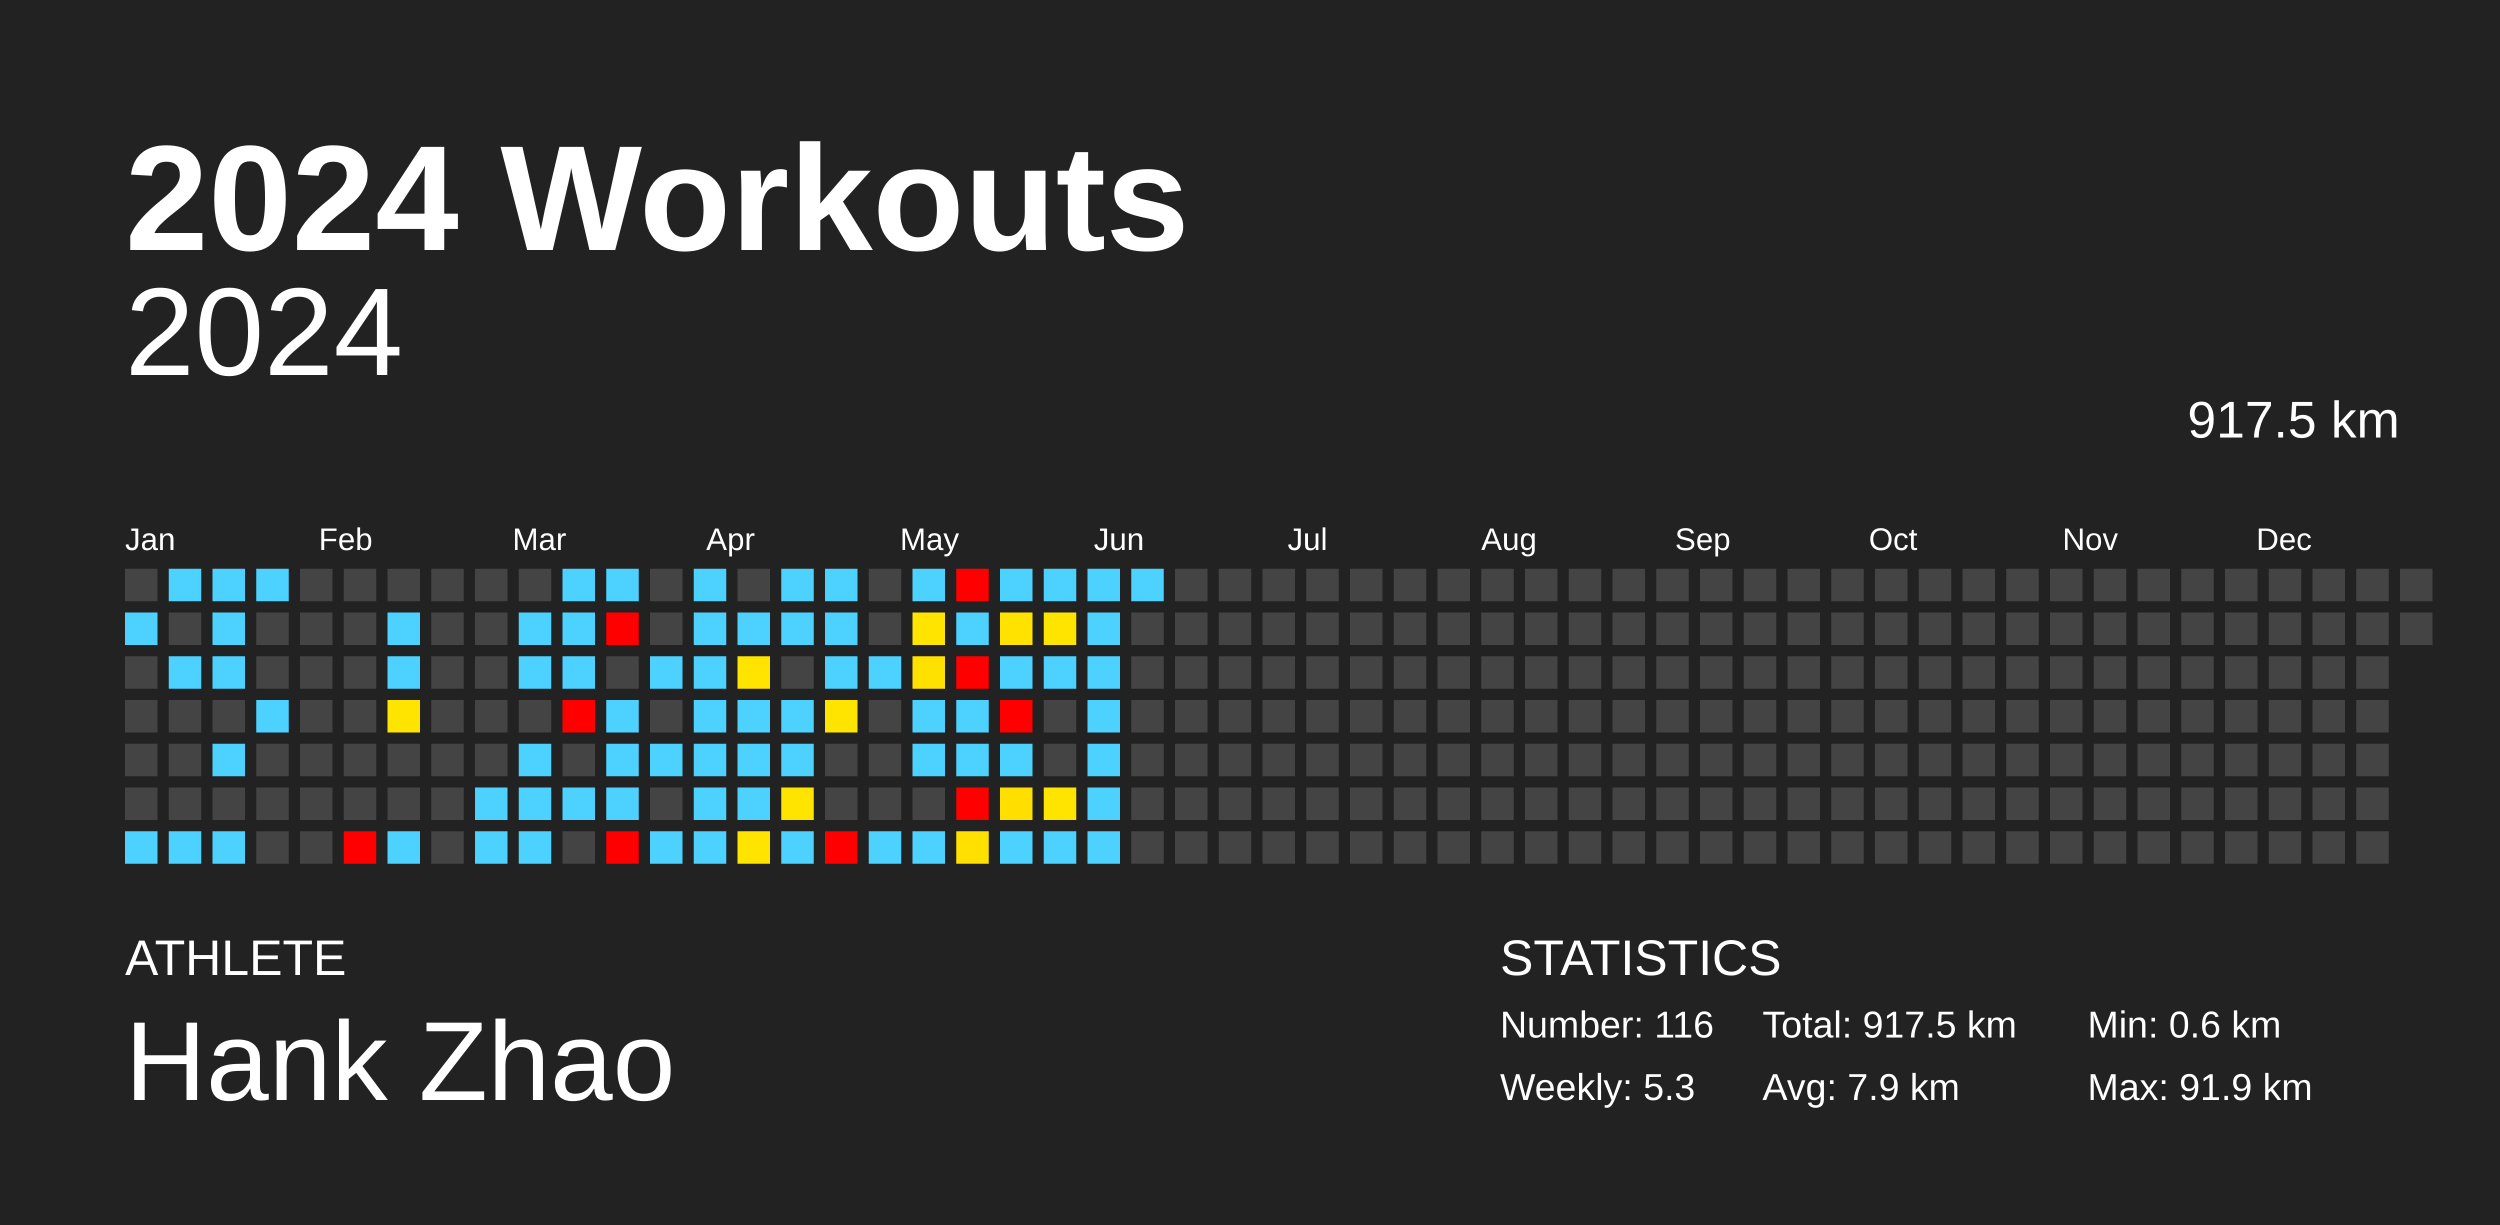
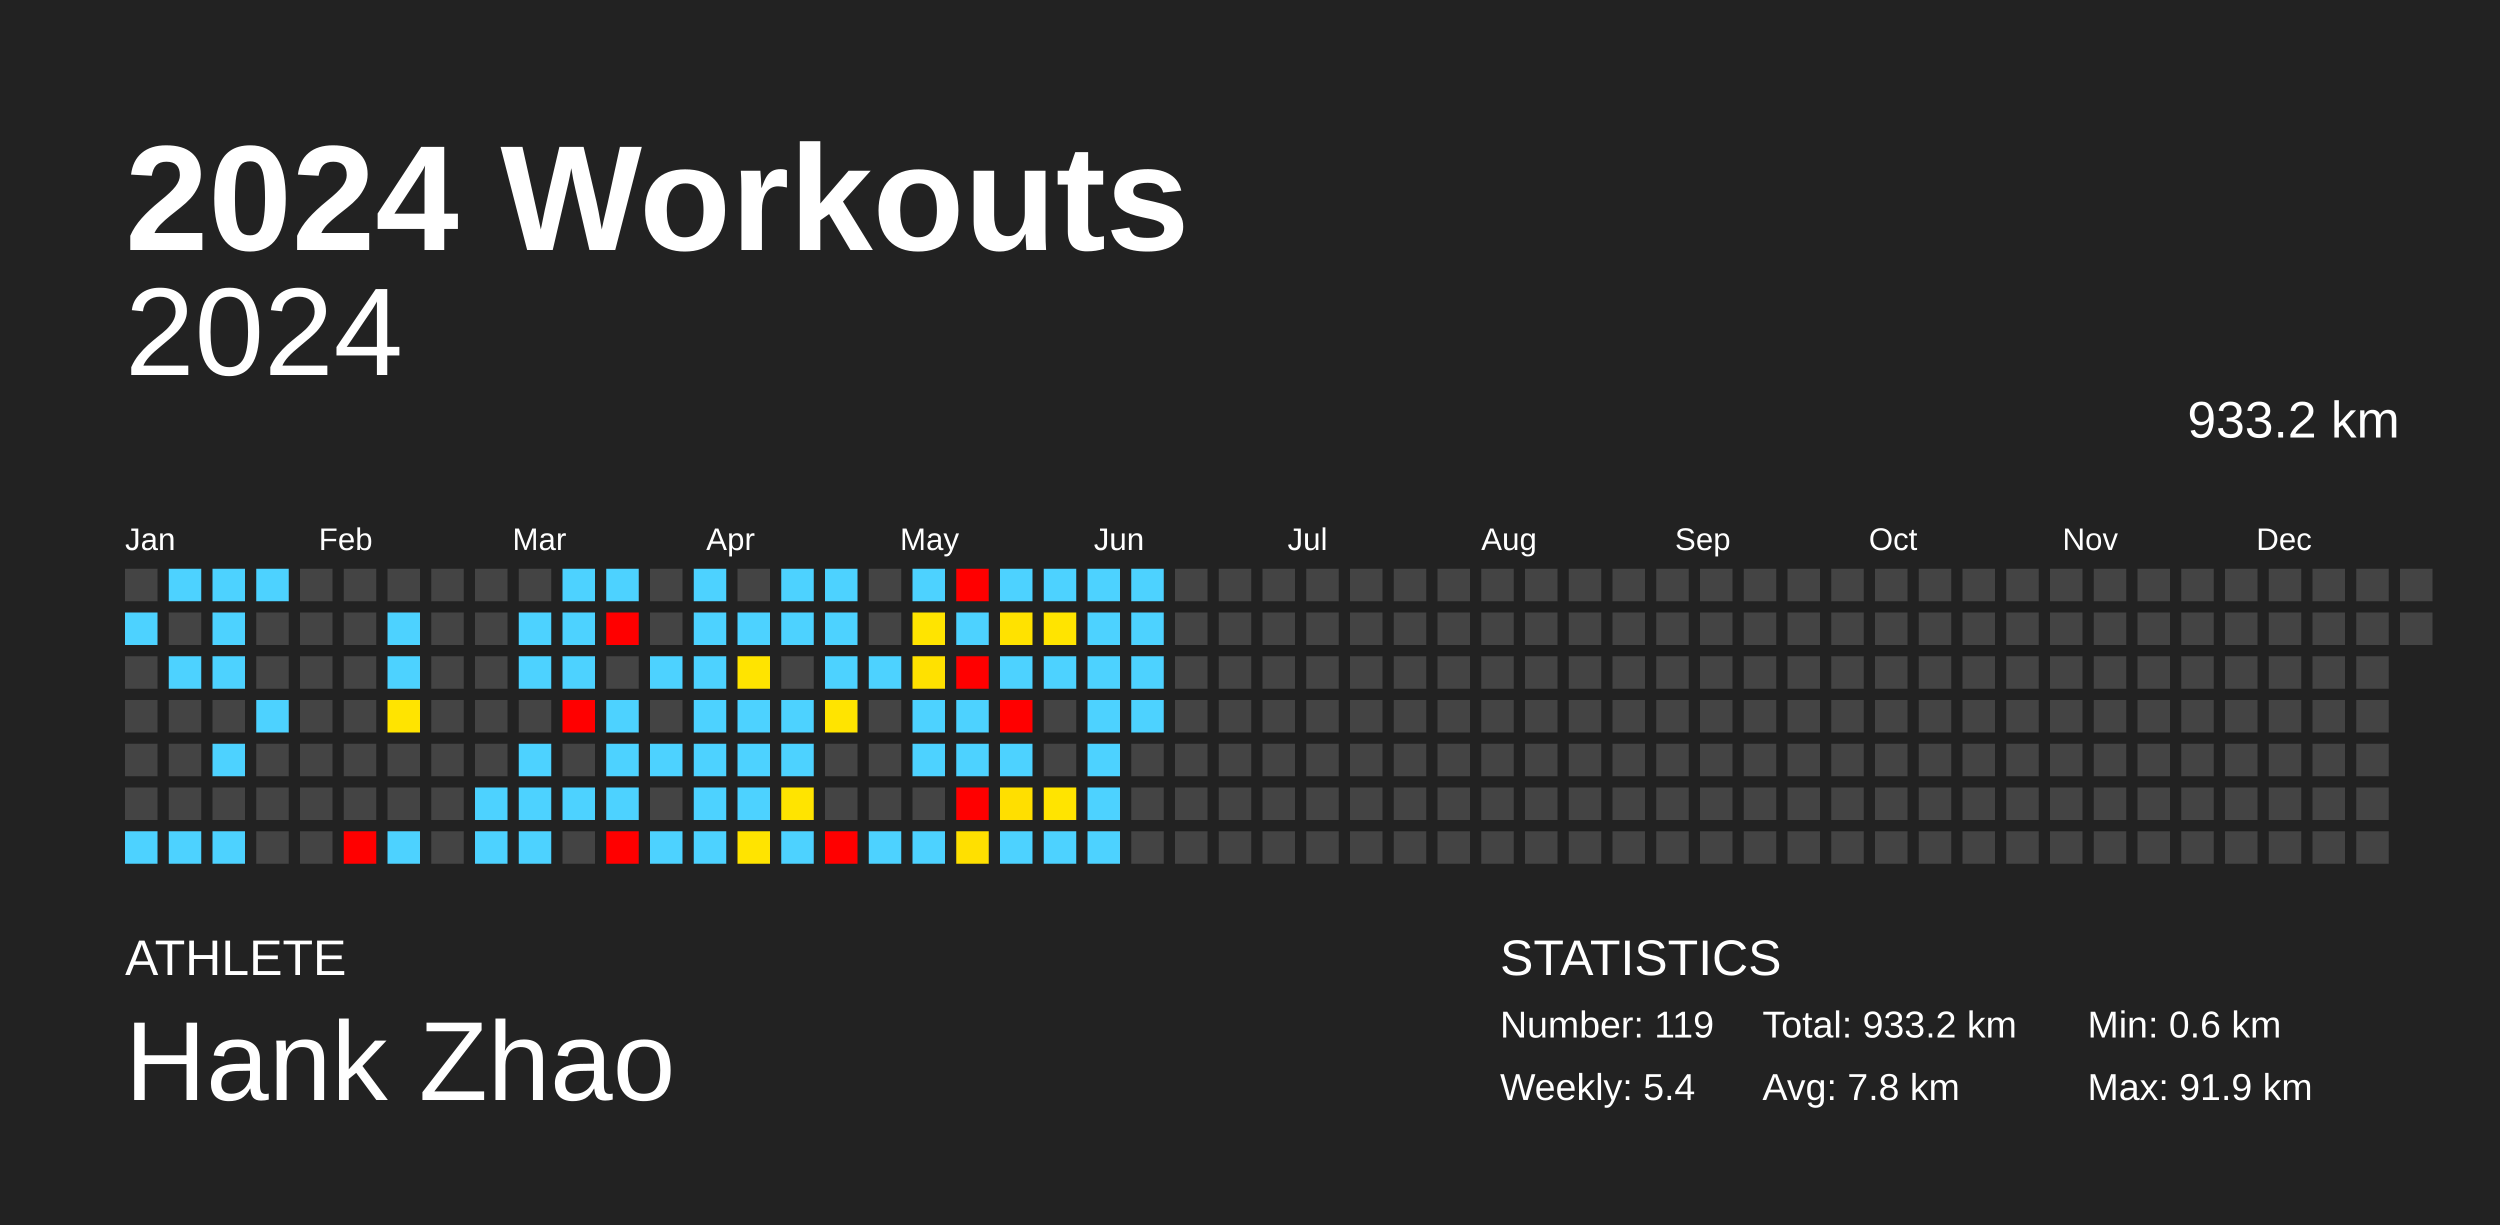
<svg xmlns="http://www.w3.org/2000/svg" baseProfile="full" height="98mm" version="1.1" viewBox="0,0,200,98" width="200mm">
  <defs />
  <rect fill="#222222" height="98" width="200" x="0" y="0" />
  <text fill="#FFFFFF" style="font-size:12px; font-family:Arial; font-weight:bold;" x="10" y="20">2024 Workouts</text>
  <text fill="#FFFFFF" style="font-size:4px; font-family:Arial" x="10" y="78">ATHLETE</text>
  <text fill="#FFFFFF" style="font-size:9px; font-family:Arial" x="10" y="88">Hank Zhao</text>
  <text fill="#FFFFFF" style="font-size:4px; font-family:Arial" x="120" y="78">STATISTICS</text>
-   <text fill="#FFFFFF" style="font-size:3px; font-family:Arial" x="120" y="83">Number: 116</text>
-   <text fill="#FFFFFF" style="font-size:3px; font-family:Arial" x="120" y="88">Weekly: 5.3</text>
-   <text fill="#FFFFFF" style="font-size:3px; font-family:Arial" x="141" y="83">Total: 917.5 km</text>
-   <text fill="#FFFFFF" style="font-size:3px; font-family:Arial" x="141" y="88">Avg: 7.9 km</text>
+   <text fill="#FFFFFF" style="font-size:3px; font-family:Arial" x="120" y="83">Number: 119</text>
+   <text fill="#FFFFFF" style="font-size:3px; font-family:Arial" x="120" y="88">Weekly: 5.4</text>
+   <text fill="#FFFFFF" style="font-size:3px; font-family:Arial" x="141" y="83">Total: 933.2 km</text>
+   <text fill="#FFFFFF" style="font-size:3px; font-family:Arial" x="141" y="88">Avg: 7.8 km</text>
  <text fill="#FFFFFF" style="font-size:3px; font-family:Arial" x="167" y="83">Min: 0.6 km</text>
  <text fill="#FFFFFF" style="font-size:3px; font-family:Arial" x="167" y="88">Max: 91.9 km</text>
  <text alignment-baseline="hanging" fill="#FFFFFF" style="font-size:10.0px; font-family:Arial;" x="10" y="30">2024</text>
-   <text alignment-baseline="hanging" fill="#FFFFFF" style="font-size:4.125px; font-family:Arial;" x="175" y="35">917.5 km</text>
+   <text alignment-baseline="hanging" fill="#FFFFFF" style="font-size:4.125px; font-family:Arial;" x="175" y="35">933.2 km</text>
  <text fill="#FFFFFF" style="font-size:2.5px; font-family:Arial" x="10.0" y="44">Jan</text>
  <text fill="#FFFFFF" style="font-size:2.5px; font-family:Arial" x="25.5" y="44">Feb</text>
  <text fill="#FFFFFF" style="font-size:2.5px; font-family:Arial" x="41.0" y="44">Mar</text>
  <text fill="#FFFFFF" style="font-size:2.5px; font-family:Arial" x="56.5" y="44">Apr</text>
  <text fill="#FFFFFF" style="font-size:2.5px; font-family:Arial" x="72.0" y="44">May</text>
  <text fill="#FFFFFF" style="font-size:2.5px; font-family:Arial" x="87.5" y="44">Jun</text>
  <text fill="#FFFFFF" style="font-size:2.5px; font-family:Arial" x="103.0" y="44">Jul</text>
  <text fill="#FFFFFF" style="font-size:2.5px; font-family:Arial" x="118.5" y="44">Aug</text>
  <text fill="#FFFFFF" style="font-size:2.5px; font-family:Arial" x="134.0" y="44">Sep</text>
  <text fill="#FFFFFF" style="font-size:2.5px; font-family:Arial" x="149.5" y="44">Oct</text>
  <text fill="#FFFFFF" style="font-size:2.5px; font-family:Arial" x="165.0" y="44">Nov</text>
  <text fill="#FFFFFF" style="font-size:2.5px; font-family:Arial" x="180.5" y="44">Dec</text>
  <rect fill="#444444" height="2.6" width="2.6" x="10.0" y="45.5" />
  <rect fill="#4dd2ff" height="2.6" width="2.6" x="10.0" y="49.0" />
  <rect fill="#444444" height="2.6" width="2.6" x="10.0" y="52.5" />
  <rect fill="#444444" height="2.6" width="2.6" x="10.0" y="56.0" />
  <rect fill="#444444" height="2.6" width="2.6" x="10.0" y="59.5" />
  <rect fill="#444444" height="2.6" width="2.6" x="10.0" y="63.0" />
  <rect fill="#4dd2ff" height="2.6" width="2.6" x="10.0" y="66.5" />
  <rect fill="#4dd2ff" height="2.6" width="2.6" x="13.5" y="45.5" />
  <rect fill="#444444" height="2.6" width="2.6" x="13.5" y="49.0" />
  <rect fill="#4dd2ff" height="2.6" width="2.6" x="13.5" y="52.5" />
  <rect fill="#444444" height="2.6" width="2.6" x="13.5" y="56.0" />
  <rect fill="#444444" height="2.6" width="2.6" x="13.5" y="59.5" />
  <rect fill="#444444" height="2.6" width="2.6" x="13.5" y="63.0" />
  <rect fill="#4dd2ff" height="2.6" width="2.6" x="13.5" y="66.5" />
  <rect fill="#4dd2ff" height="2.6" width="2.6" x="17.0" y="45.5" />
  <rect fill="#4dd2ff" height="2.6" width="2.6" x="17.0" y="49.0" />
  <rect fill="#4dd2ff" height="2.6" width="2.6" x="17.0" y="52.5" />
  <rect fill="#444444" height="2.6" width="2.6" x="17.0" y="56.0" />
  <rect fill="#4dd2ff" height="2.6" width="2.6" x="17.0" y="59.5" />
  <rect fill="#444444" height="2.6" width="2.6" x="17.0" y="63.0" />
  <rect fill="#4dd2ff" height="2.6" width="2.6" x="17.0" y="66.5" />
  <rect fill="#4dd2ff" height="2.6" width="2.6" x="20.5" y="45.5" />
  <rect fill="#444444" height="2.6" width="2.6" x="20.5" y="49.0" />
  <rect fill="#444444" height="2.6" width="2.6" x="20.5" y="52.5" />
  <rect fill="#4dd2ff" height="2.6" width="2.6" x="20.5" y="56.0" />
  <rect fill="#444444" height="2.6" width="2.6" x="20.5" y="59.5" />
  <rect fill="#444444" height="2.6" width="2.6" x="20.5" y="63.0" />
  <rect fill="#444444" height="2.6" width="2.6" x="20.5" y="66.5" />
  <rect fill="#444444" height="2.6" width="2.6" x="24.0" y="45.5" />
  <rect fill="#444444" height="2.6" width="2.6" x="24.0" y="49.0" />
  <rect fill="#444444" height="2.6" width="2.6" x="24.0" y="52.5" />
  <rect fill="#444444" height="2.6" width="2.6" x="24.0" y="56.0" />
  <rect fill="#444444" height="2.6" width="2.6" x="24.0" y="59.5" />
  <rect fill="#444444" height="2.6" width="2.6" x="24.0" y="63.0" />
  <rect fill="#444444" height="2.6" width="2.6" x="24.0" y="66.5" />
  <rect fill="#444444" height="2.6" width="2.6" x="27.5" y="45.5" />
  <rect fill="#444444" height="2.6" width="2.6" x="27.5" y="49.0" />
  <rect fill="#444444" height="2.6" width="2.6" x="27.5" y="52.5" />
  <rect fill="#444444" height="2.6" width="2.6" x="27.5" y="56.0" />
  <rect fill="#444444" height="2.6" width="2.6" x="27.5" y="59.5" />
  <rect fill="#444444" height="2.6" width="2.6" x="27.5" y="63.0" />
  <rect fill="red" height="2.6" width="2.6" x="27.5" y="66.5" />
  <rect fill="#444444" height="2.6" width="2.6" x="31.0" y="45.5" />
  <rect fill="#4dd2ff" height="2.6" width="2.6" x="31.0" y="49.0" />
  <rect fill="#4dd2ff" height="2.6" width="2.6" x="31.0" y="52.5" />
  <rect fill="#ffe400" height="2.6" width="2.6" x="31.0" y="56.0" />
  <rect fill="#444444" height="2.6" width="2.6" x="31.0" y="59.5" />
  <rect fill="#444444" height="2.6" width="2.6" x="31.0" y="63.0" />
  <rect fill="#4dd2ff" height="2.6" width="2.6" x="31.0" y="66.5" />
  <rect fill="#444444" height="2.6" width="2.6" x="34.5" y="45.5" />
  <rect fill="#444444" height="2.6" width="2.6" x="34.5" y="49.0" />
  <rect fill="#444444" height="2.6" width="2.6" x="34.5" y="52.5" />
  <rect fill="#444444" height="2.6" width="2.6" x="34.5" y="56.0" />
  <rect fill="#444444" height="2.6" width="2.6" x="34.5" y="59.5" />
  <rect fill="#444444" height="2.6" width="2.6" x="34.5" y="63.0" />
  <rect fill="#444444" height="2.6" width="2.6" x="34.5" y="66.5" />
  <rect fill="#444444" height="2.6" width="2.6" x="38.0" y="45.5" />
  <rect fill="#444444" height="2.6" width="2.6" x="38.0" y="49.0" />
  <rect fill="#444444" height="2.6" width="2.6" x="38.0" y="52.5" />
  <rect fill="#444444" height="2.6" width="2.6" x="38.0" y="56.0" />
  <rect fill="#444444" height="2.6" width="2.6" x="38.0" y="59.5" />
  <rect fill="#4dd2ff" height="2.6" width="2.6" x="38.0" y="63.0" />
  <rect fill="#4dd2ff" height="2.6" width="2.6" x="38.0" y="66.5" />
  <rect fill="#444444" height="2.6" width="2.6" x="41.5" y="45.5" />
  <rect fill="#4dd2ff" height="2.6" width="2.6" x="41.5" y="49.0" />
  <rect fill="#4dd2ff" height="2.6" width="2.6" x="41.5" y="52.5" />
  <rect fill="#444444" height="2.6" width="2.6" x="41.5" y="56.0" />
  <rect fill="#4dd2ff" height="2.6" width="2.6" x="41.5" y="59.5" />
  <rect fill="#4dd2ff" height="2.6" width="2.6" x="41.5" y="63.0" />
  <rect fill="#4dd2ff" height="2.6" width="2.6" x="41.5" y="66.5" />
  <rect fill="#4dd2ff" height="2.6" width="2.6" x="45.0" y="45.5" />
  <rect fill="#4dd2ff" height="2.6" width="2.6" x="45.0" y="49.0" />
  <rect fill="#4dd2ff" height="2.6" width="2.6" x="45.0" y="52.5" />
  <rect fill="red" height="2.6" width="2.6" x="45.0" y="56.0" />
  <rect fill="#444444" height="2.6" width="2.6" x="45.0" y="59.5" />
  <rect fill="#4dd2ff" height="2.6" width="2.6" x="45.0" y="63.0" />
  <rect fill="#444444" height="2.6" width="2.6" x="45.0" y="66.5" />
  <rect fill="#4dd2ff" height="2.6" width="2.6" x="48.5" y="45.5" />
  <rect fill="red" height="2.6" width="2.6" x="48.5" y="49.0" />
  <rect fill="#444444" height="2.6" width="2.6" x="48.5" y="52.5" />
  <rect fill="#4dd2ff" height="2.6" width="2.6" x="48.5" y="56.0" />
  <rect fill="#4dd2ff" height="2.6" width="2.6" x="48.5" y="59.5" />
  <rect fill="#4dd2ff" height="2.6" width="2.6" x="48.5" y="63.0" />
  <rect fill="red" height="2.6" width="2.6" x="48.5" y="66.5" />
  <rect fill="#444444" height="2.6" width="2.6" x="52.0" y="45.5" />
  <rect fill="#444444" height="2.6" width="2.6" x="52.0" y="49.0" />
  <rect fill="#4dd2ff" height="2.6" width="2.6" x="52.0" y="52.5" />
  <rect fill="#444444" height="2.6" width="2.6" x="52.0" y="56.0" />
  <rect fill="#4dd2ff" height="2.6" width="2.6" x="52.0" y="59.5" />
  <rect fill="#444444" height="2.6" width="2.6" x="52.0" y="63.0" />
  <rect fill="#4dd2ff" height="2.6" width="2.6" x="52.0" y="66.5" />
  <rect fill="#4dd2ff" height="2.6" width="2.6" x="55.5" y="45.5" />
  <rect fill="#4dd2ff" height="2.6" width="2.6" x="55.5" y="49.0" />
  <rect fill="#4dd2ff" height="2.6" width="2.6" x="55.5" y="52.5" />
  <rect fill="#4dd2ff" height="2.6" width="2.6" x="55.5" y="56.0" />
  <rect fill="#4dd2ff" height="2.6" width="2.6" x="55.5" y="59.5" />
  <rect fill="#4dd2ff" height="2.6" width="2.6" x="55.5" y="63.0" />
  <rect fill="#4dd2ff" height="2.6" width="2.6" x="55.5" y="66.5" />
  <rect fill="#444444" height="2.6" width="2.6" x="59.0" y="45.5" />
  <rect fill="#4dd2ff" height="2.6" width="2.6" x="59.0" y="49.0" />
  <rect fill="#ffe400" height="2.6" width="2.6" x="59.0" y="52.5" />
  <rect fill="#4dd2ff" height="2.6" width="2.6" x="59.0" y="56.0" />
  <rect fill="#4dd2ff" height="2.6" width="2.6" x="59.0" y="59.5" />
  <rect fill="#4dd2ff" height="2.6" width="2.6" x="59.0" y="63.0" />
  <rect fill="#ffe400" height="2.6" width="2.6" x="59.0" y="66.5" />
  <rect fill="#4dd2ff" height="2.6" width="2.6" x="62.5" y="45.5" />
  <rect fill="#4dd2ff" height="2.6" width="2.6" x="62.5" y="49.0" />
  <rect fill="#444444" height="2.6" width="2.6" x="62.5" y="52.5" />
  <rect fill="#4dd2ff" height="2.6" width="2.6" x="62.5" y="56.0" />
  <rect fill="#4dd2ff" height="2.6" width="2.6" x="62.5" y="59.5" />
  <rect fill="#ffe400" height="2.6" width="2.6" x="62.5" y="63.0" />
  <rect fill="#4dd2ff" height="2.6" width="2.6" x="62.5" y="66.5" />
  <rect fill="#4dd2ff" height="2.6" width="2.6" x="66.0" y="45.5" />
  <rect fill="#4dd2ff" height="2.6" width="2.6" x="66.0" y="49.0" />
  <rect fill="#4dd2ff" height="2.6" width="2.6" x="66.0" y="52.5" />
  <rect fill="#ffe400" height="2.6" width="2.6" x="66.0" y="56.0" />
  <rect fill="#444444" height="2.6" width="2.6" x="66.0" y="59.5" />
  <rect fill="#444444" height="2.6" width="2.6" x="66.0" y="63.0" />
  <rect fill="red" height="2.6" width="2.6" x="66.0" y="66.5" />
  <rect fill="#444444" height="2.6" width="2.6" x="69.5" y="45.5" />
  <rect fill="#444444" height="2.6" width="2.6" x="69.5" y="49.0" />
  <rect fill="#4dd2ff" height="2.6" width="2.6" x="69.5" y="52.5" />
  <rect fill="#444444" height="2.6" width="2.6" x="69.5" y="56.0" />
  <rect fill="#444444" height="2.6" width="2.6" x="69.5" y="59.5" />
  <rect fill="#444444" height="2.6" width="2.6" x="69.5" y="63.0" />
  <rect fill="#4dd2ff" height="2.6" width="2.6" x="69.5" y="66.5" />
  <rect fill="#4dd2ff" height="2.6" width="2.6" x="73.0" y="45.5" />
  <rect fill="#ffe400" height="2.6" width="2.6" x="73.0" y="49.0" />
  <rect fill="#ffe100" height="2.6" width="2.6" x="73.0" y="52.5" />
  <rect fill="#4dd2ff" height="2.6" width="2.6" x="73.0" y="56.0" />
  <rect fill="#4dd2ff" height="2.6" width="2.6" x="73.0" y="59.5" />
  <rect fill="#444444" height="2.6" width="2.6" x="73.0" y="63.0" />
  <rect fill="#4dd2ff" height="2.6" width="2.6" x="73.0" y="66.5" />
  <rect fill="red" height="2.6" width="2.6" x="76.5" y="45.5" />
  <rect fill="#4dd2ff" height="2.6" width="2.6" x="76.5" y="49.0" />
  <rect fill="red" height="2.6" width="2.6" x="76.5" y="52.5" />
  <rect fill="#4dd2ff" height="2.6" width="2.6" x="76.5" y="56.0" />
  <rect fill="#4dd2ff" height="2.6" width="2.6" x="76.5" y="59.5" />
  <rect fill="red" height="2.6" width="2.6" x="76.5" y="63.0" />
  <rect fill="#ffe000" height="2.6" width="2.6" x="76.5" y="66.5" />
  <rect fill="#4dd2ff" height="2.6" width="2.6" x="80.0" y="45.5" />
  <rect fill="#ffe200" height="2.6" width="2.6" x="80.0" y="49.0" />
  <rect fill="#4dd2ff" height="2.6" width="2.6" x="80.0" y="52.5" />
  <rect fill="red" height="2.6" width="2.6" x="80.0" y="56.0" />
  <rect fill="#4dd2ff" height="2.6" width="2.6" x="80.0" y="59.5" />
  <rect fill="#ffdf00" height="2.6" width="2.6" x="80.0" y="63.0" />
  <rect fill="#4dd2ff" height="2.6" width="2.6" x="80.0" y="66.5" />
  <rect fill="#4dd2ff" height="2.6" width="2.6" x="83.5" y="45.5" />
  <rect fill="#ffe400" height="2.6" width="2.6" x="83.5" y="49.0" />
  <rect fill="#4dd2ff" height="2.6" width="2.6" x="83.5" y="52.5" />
  <rect fill="#444444" height="2.6" width="2.6" x="83.5" y="56.0" />
  <rect fill="#444444" height="2.6" width="2.6" x="83.5" y="59.5" />
  <rect fill="#ffe400" height="2.6" width="2.6" x="83.5" y="63.0" />
  <rect fill="#4dd2ff" height="2.6" width="2.6" x="83.5" y="66.5" />
  <rect fill="#4dd2ff" height="2.6" width="2.6" x="87.0" y="45.5" />
  <rect fill="#4dd2ff" height="2.6" width="2.6" x="87.0" y="49.0" />
  <rect fill="#4dd2ff" height="2.6" width="2.6" x="87.0" y="52.5" />
  <rect fill="#4dd2ff" height="2.6" width="2.6" x="87.0" y="56.0" />
  <rect fill="#4dd2ff" height="2.6" width="2.6" x="87.0" y="59.5" />
  <rect fill="#4dd2ff" height="2.6" width="2.6" x="87.0" y="63.0" />
  <rect fill="#4dd2ff" height="2.6" width="2.6" x="87.0" y="66.5" />
  <rect fill="#4dd2ff" height="2.6" width="2.6" x="90.5" y="45.5" />
-   <rect fill="#444444" height="2.6" width="2.6" x="90.5" y="49.0" />
-   <rect fill="#444444" height="2.6" width="2.6" x="90.5" y="52.5" />
-   <rect fill="#444444" height="2.6" width="2.6" x="90.5" y="56.0" />
+   <rect fill="#4dd2ff" height="2.6" width="2.6" x="90.5" y="49.0" />
+   <rect fill="#4dd2ff" height="2.6" width="2.6" x="90.5" y="52.5" />
+   <rect fill="#4dd2ff" height="2.6" width="2.6" x="90.5" y="56.0" />
  <rect fill="#444444" height="2.6" width="2.6" x="90.5" y="59.5" />
  <rect fill="#444444" height="2.6" width="2.6" x="90.5" y="63.0" />
  <rect fill="#444444" height="2.6" width="2.6" x="90.5" y="66.5" />
  <rect fill="#444444" height="2.6" width="2.6" x="94.0" y="45.5" />
  <rect fill="#444444" height="2.6" width="2.6" x="94.0" y="49.0" />
  <rect fill="#444444" height="2.6" width="2.6" x="94.0" y="52.5" />
  <rect fill="#444444" height="2.6" width="2.6" x="94.0" y="56.0" />
  <rect fill="#444444" height="2.6" width="2.6" x="94.0" y="59.5" />
  <rect fill="#444444" height="2.6" width="2.6" x="94.0" y="63.0" />
  <rect fill="#444444" height="2.6" width="2.6" x="94.0" y="66.5" />
  <rect fill="#444444" height="2.6" width="2.6" x="97.5" y="45.5" />
  <rect fill="#444444" height="2.6" width="2.6" x="97.5" y="49.0" />
  <rect fill="#444444" height="2.6" width="2.6" x="97.5" y="52.5" />
  <rect fill="#444444" height="2.6" width="2.6" x="97.5" y="56.0" />
  <rect fill="#444444" height="2.6" width="2.6" x="97.5" y="59.5" />
  <rect fill="#444444" height="2.6" width="2.6" x="97.5" y="63.0" />
  <rect fill="#444444" height="2.6" width="2.6" x="97.5" y="66.5" />
  <rect fill="#444444" height="2.6" width="2.6" x="101.0" y="45.5" />
  <rect fill="#444444" height="2.6" width="2.6" x="101.0" y="49.0" />
  <rect fill="#444444" height="2.6" width="2.6" x="101.0" y="52.5" />
  <rect fill="#444444" height="2.6" width="2.6" x="101.0" y="56.0" />
  <rect fill="#444444" height="2.6" width="2.6" x="101.0" y="59.5" />
  <rect fill="#444444" height="2.6" width="2.6" x="101.0" y="63.0" />
  <rect fill="#444444" height="2.6" width="2.6" x="101.0" y="66.5" />
  <rect fill="#444444" height="2.6" width="2.6" x="104.5" y="45.5" />
  <rect fill="#444444" height="2.6" width="2.6" x="104.5" y="49.0" />
  <rect fill="#444444" height="2.6" width="2.6" x="104.5" y="52.5" />
  <rect fill="#444444" height="2.6" width="2.6" x="104.5" y="56.0" />
  <rect fill="#444444" height="2.6" width="2.6" x="104.5" y="59.5" />
  <rect fill="#444444" height="2.6" width="2.6" x="104.5" y="63.0" />
  <rect fill="#444444" height="2.6" width="2.6" x="104.5" y="66.5" />
  <rect fill="#444444" height="2.6" width="2.6" x="108.0" y="45.5" />
  <rect fill="#444444" height="2.6" width="2.6" x="108.0" y="49.0" />
  <rect fill="#444444" height="2.6" width="2.6" x="108.0" y="52.5" />
  <rect fill="#444444" height="2.6" width="2.6" x="108.0" y="56.0" />
  <rect fill="#444444" height="2.6" width="2.6" x="108.0" y="59.5" />
  <rect fill="#444444" height="2.6" width="2.6" x="108.0" y="63.0" />
  <rect fill="#444444" height="2.6" width="2.6" x="108.0" y="66.5" />
  <rect fill="#444444" height="2.6" width="2.6" x="111.5" y="45.5" />
  <rect fill="#444444" height="2.6" width="2.6" x="111.5" y="49.0" />
  <rect fill="#444444" height="2.6" width="2.6" x="111.5" y="52.5" />
  <rect fill="#444444" height="2.6" width="2.6" x="111.5" y="56.0" />
  <rect fill="#444444" height="2.6" width="2.6" x="111.5" y="59.5" />
  <rect fill="#444444" height="2.6" width="2.6" x="111.5" y="63.0" />
  <rect fill="#444444" height="2.6" width="2.6" x="111.5" y="66.5" />
  <rect fill="#444444" height="2.6" width="2.6" x="115.0" y="45.5" />
  <rect fill="#444444" height="2.6" width="2.6" x="115.0" y="49.0" />
  <rect fill="#444444" height="2.6" width="2.6" x="115.0" y="52.5" />
  <rect fill="#444444" height="2.6" width="2.6" x="115.0" y="56.0" />
  <rect fill="#444444" height="2.6" width="2.6" x="115.0" y="59.5" />
  <rect fill="#444444" height="2.6" width="2.6" x="115.0" y="63.0" />
  <rect fill="#444444" height="2.6" width="2.6" x="115.0" y="66.5" />
  <rect fill="#444444" height="2.6" width="2.6" x="118.5" y="45.5" />
  <rect fill="#444444" height="2.6" width="2.6" x="118.5" y="49.0" />
  <rect fill="#444444" height="2.6" width="2.6" x="118.5" y="52.5" />
  <rect fill="#444444" height="2.6" width="2.6" x="118.5" y="56.0" />
  <rect fill="#444444" height="2.6" width="2.6" x="118.5" y="59.5" />
  <rect fill="#444444" height="2.6" width="2.6" x="118.5" y="63.0" />
  <rect fill="#444444" height="2.6" width="2.6" x="118.5" y="66.5" />
  <rect fill="#444444" height="2.6" width="2.6" x="122.0" y="45.5" />
  <rect fill="#444444" height="2.6" width="2.6" x="122.0" y="49.0" />
  <rect fill="#444444" height="2.6" width="2.6" x="122.0" y="52.5" />
  <rect fill="#444444" height="2.6" width="2.6" x="122.0" y="56.0" />
  <rect fill="#444444" height="2.6" width="2.6" x="122.0" y="59.5" />
  <rect fill="#444444" height="2.6" width="2.6" x="122.0" y="63.0" />
  <rect fill="#444444" height="2.6" width="2.6" x="122.0" y="66.5" />
  <rect fill="#444444" height="2.6" width="2.6" x="125.5" y="45.5" />
  <rect fill="#444444" height="2.6" width="2.6" x="125.5" y="49.0" />
  <rect fill="#444444" height="2.6" width="2.6" x="125.5" y="52.5" />
  <rect fill="#444444" height="2.6" width="2.6" x="125.5" y="56.0" />
  <rect fill="#444444" height="2.6" width="2.6" x="125.5" y="59.5" />
  <rect fill="#444444" height="2.6" width="2.6" x="125.5" y="63.0" />
  <rect fill="#444444" height="2.6" width="2.6" x="125.5" y="66.5" />
  <rect fill="#444444" height="2.6" width="2.6" x="129.0" y="45.5" />
  <rect fill="#444444" height="2.6" width="2.6" x="129.0" y="49.0" />
  <rect fill="#444444" height="2.6" width="2.6" x="129.0" y="52.5" />
  <rect fill="#444444" height="2.6" width="2.6" x="129.0" y="56.0" />
  <rect fill="#444444" height="2.6" width="2.6" x="129.0" y="59.5" />
  <rect fill="#444444" height="2.6" width="2.6" x="129.0" y="63.0" />
  <rect fill="#444444" height="2.6" width="2.6" x="129.0" y="66.5" />
  <rect fill="#444444" height="2.6" width="2.6" x="132.5" y="45.5" />
  <rect fill="#444444" height="2.6" width="2.6" x="132.5" y="49.0" />
  <rect fill="#444444" height="2.6" width="2.6" x="132.5" y="52.5" />
  <rect fill="#444444" height="2.6" width="2.6" x="132.5" y="56.0" />
  <rect fill="#444444" height="2.6" width="2.6" x="132.5" y="59.5" />
  <rect fill="#444444" height="2.6" width="2.6" x="132.5" y="63.0" />
  <rect fill="#444444" height="2.6" width="2.6" x="132.5" y="66.5" />
  <rect fill="#444444" height="2.6" width="2.6" x="136.0" y="45.5" />
  <rect fill="#444444" height="2.6" width="2.6" x="136.0" y="49.0" />
  <rect fill="#444444" height="2.6" width="2.6" x="136.0" y="52.5" />
  <rect fill="#444444" height="2.6" width="2.6" x="136.0" y="56.0" />
  <rect fill="#444444" height="2.6" width="2.6" x="136.0" y="59.5" />
  <rect fill="#444444" height="2.6" width="2.6" x="136.0" y="63.0" />
  <rect fill="#444444" height="2.6" width="2.6" x="136.0" y="66.5" />
  <rect fill="#444444" height="2.6" width="2.6" x="139.5" y="45.5" />
  <rect fill="#444444" height="2.6" width="2.6" x="139.5" y="49.0" />
  <rect fill="#444444" height="2.6" width="2.6" x="139.5" y="52.5" />
  <rect fill="#444444" height="2.6" width="2.6" x="139.5" y="56.0" />
  <rect fill="#444444" height="2.6" width="2.6" x="139.5" y="59.5" />
  <rect fill="#444444" height="2.6" width="2.6" x="139.5" y="63.0" />
  <rect fill="#444444" height="2.6" width="2.6" x="139.5" y="66.5" />
  <rect fill="#444444" height="2.6" width="2.6" x="143.0" y="45.5" />
  <rect fill="#444444" height="2.6" width="2.6" x="143.0" y="49.0" />
  <rect fill="#444444" height="2.6" width="2.6" x="143.0" y="52.5" />
  <rect fill="#444444" height="2.6" width="2.6" x="143.0" y="56.0" />
  <rect fill="#444444" height="2.6" width="2.6" x="143.0" y="59.5" />
  <rect fill="#444444" height="2.6" width="2.6" x="143.0" y="63.0" />
  <rect fill="#444444" height="2.6" width="2.6" x="143.0" y="66.5" />
  <rect fill="#444444" height="2.6" width="2.6" x="146.5" y="45.5" />
  <rect fill="#444444" height="2.6" width="2.6" x="146.5" y="49.0" />
  <rect fill="#444444" height="2.6" width="2.6" x="146.5" y="52.5" />
  <rect fill="#444444" height="2.6" width="2.6" x="146.5" y="56.0" />
  <rect fill="#444444" height="2.6" width="2.6" x="146.5" y="59.5" />
  <rect fill="#444444" height="2.6" width="2.6" x="146.5" y="63.0" />
  <rect fill="#444444" height="2.6" width="2.6" x="146.5" y="66.5" />
  <rect fill="#444444" height="2.6" width="2.6" x="150.0" y="45.5" />
  <rect fill="#444444" height="2.6" width="2.6" x="150.0" y="49.0" />
  <rect fill="#444444" height="2.6" width="2.6" x="150.0" y="52.5" />
  <rect fill="#444444" height="2.6" width="2.6" x="150.0" y="56.0" />
  <rect fill="#444444" height="2.6" width="2.6" x="150.0" y="59.5" />
  <rect fill="#444444" height="2.6" width="2.6" x="150.0" y="63.0" />
  <rect fill="#444444" height="2.6" width="2.6" x="150.0" y="66.5" />
  <rect fill="#444444" height="2.6" width="2.6" x="153.5" y="45.5" />
  <rect fill="#444444" height="2.6" width="2.6" x="153.5" y="49.0" />
  <rect fill="#444444" height="2.6" width="2.6" x="153.5" y="52.5" />
  <rect fill="#444444" height="2.6" width="2.6" x="153.5" y="56.0" />
  <rect fill="#444444" height="2.6" width="2.6" x="153.5" y="59.5" />
  <rect fill="#444444" height="2.6" width="2.6" x="153.5" y="63.0" />
  <rect fill="#444444" height="2.6" width="2.6" x="153.5" y="66.5" />
  <rect fill="#444444" height="2.6" width="2.6" x="157.0" y="45.5" />
  <rect fill="#444444" height="2.6" width="2.6" x="157.0" y="49.0" />
  <rect fill="#444444" height="2.6" width="2.6" x="157.0" y="52.5" />
  <rect fill="#444444" height="2.6" width="2.6" x="157.0" y="56.0" />
  <rect fill="#444444" height="2.6" width="2.6" x="157.0" y="59.5" />
  <rect fill="#444444" height="2.6" width="2.6" x="157.0" y="63.0" />
  <rect fill="#444444" height="2.6" width="2.6" x="157.0" y="66.5" />
  <rect fill="#444444" height="2.6" width="2.6" x="160.5" y="45.5" />
  <rect fill="#444444" height="2.6" width="2.6" x="160.5" y="49.0" />
  <rect fill="#444444" height="2.6" width="2.6" x="160.5" y="52.5" />
  <rect fill="#444444" height="2.6" width="2.6" x="160.5" y="56.0" />
  <rect fill="#444444" height="2.6" width="2.6" x="160.5" y="59.5" />
  <rect fill="#444444" height="2.6" width="2.6" x="160.5" y="63.0" />
  <rect fill="#444444" height="2.6" width="2.6" x="160.5" y="66.5" />
  <rect fill="#444444" height="2.6" width="2.6" x="164.0" y="45.5" />
  <rect fill="#444444" height="2.6" width="2.6" x="164.0" y="49.0" />
  <rect fill="#444444" height="2.6" width="2.6" x="164.0" y="52.5" />
  <rect fill="#444444" height="2.6" width="2.6" x="164.0" y="56.0" />
  <rect fill="#444444" height="2.6" width="2.6" x="164.0" y="59.5" />
  <rect fill="#444444" height="2.6" width="2.6" x="164.0" y="63.0" />
  <rect fill="#444444" height="2.6" width="2.6" x="164.0" y="66.5" />
  <rect fill="#444444" height="2.6" width="2.6" x="167.5" y="45.5" />
  <rect fill="#444444" height="2.6" width="2.6" x="167.5" y="49.0" />
  <rect fill="#444444" height="2.6" width="2.6" x="167.5" y="52.5" />
  <rect fill="#444444" height="2.6" width="2.6" x="167.5" y="56.0" />
  <rect fill="#444444" height="2.6" width="2.6" x="167.5" y="59.5" />
  <rect fill="#444444" height="2.6" width="2.6" x="167.5" y="63.0" />
  <rect fill="#444444" height="2.6" width="2.6" x="167.5" y="66.5" />
  <rect fill="#444444" height="2.6" width="2.6" x="171.0" y="45.5" />
  <rect fill="#444444" height="2.6" width="2.6" x="171.0" y="49.0" />
  <rect fill="#444444" height="2.6" width="2.6" x="171.0" y="52.5" />
  <rect fill="#444444" height="2.6" width="2.6" x="171.0" y="56.0" />
  <rect fill="#444444" height="2.6" width="2.6" x="171.0" y="59.5" />
  <rect fill="#444444" height="2.6" width="2.6" x="171.0" y="63.0" />
  <rect fill="#444444" height="2.6" width="2.6" x="171.0" y="66.5" />
  <rect fill="#444444" height="2.6" width="2.6" x="174.5" y="45.5" />
  <rect fill="#444444" height="2.6" width="2.6" x="174.5" y="49.0" />
  <rect fill="#444444" height="2.6" width="2.6" x="174.5" y="52.5" />
  <rect fill="#444444" height="2.6" width="2.6" x="174.5" y="56.0" />
  <rect fill="#444444" height="2.6" width="2.6" x="174.5" y="59.5" />
  <rect fill="#444444" height="2.6" width="2.6" x="174.5" y="63.0" />
  <rect fill="#444444" height="2.6" width="2.6" x="174.5" y="66.5" />
  <rect fill="#444444" height="2.6" width="2.6" x="178.0" y="45.5" />
  <rect fill="#444444" height="2.6" width="2.6" x="178.0" y="49.0" />
  <rect fill="#444444" height="2.6" width="2.6" x="178.0" y="52.5" />
  <rect fill="#444444" height="2.6" width="2.6" x="178.0" y="56.0" />
  <rect fill="#444444" height="2.6" width="2.6" x="178.0" y="59.5" />
  <rect fill="#444444" height="2.6" width="2.6" x="178.0" y="63.0" />
  <rect fill="#444444" height="2.6" width="2.6" x="178.0" y="66.5" />
  <rect fill="#444444" height="2.6" width="2.6" x="181.5" y="45.5" />
  <rect fill="#444444" height="2.6" width="2.6" x="181.5" y="49.0" />
  <rect fill="#444444" height="2.6" width="2.6" x="181.5" y="52.5" />
  <rect fill="#444444" height="2.6" width="2.6" x="181.5" y="56.0" />
  <rect fill="#444444" height="2.6" width="2.6" x="181.5" y="59.5" />
  <rect fill="#444444" height="2.6" width="2.6" x="181.5" y="63.0" />
  <rect fill="#444444" height="2.6" width="2.6" x="181.5" y="66.5" />
  <rect fill="#444444" height="2.6" width="2.6" x="185.0" y="45.5" />
  <rect fill="#444444" height="2.6" width="2.6" x="185.0" y="49.0" />
  <rect fill="#444444" height="2.6" width="2.6" x="185.0" y="52.5" />
  <rect fill="#444444" height="2.6" width="2.6" x="185.0" y="56.0" />
  <rect fill="#444444" height="2.6" width="2.6" x="185.0" y="59.5" />
  <rect fill="#444444" height="2.6" width="2.6" x="185.0" y="63.0" />
  <rect fill="#444444" height="2.6" width="2.6" x="185.0" y="66.5" />
  <rect fill="#444444" height="2.6" width="2.6" x="188.5" y="45.5" />
  <rect fill="#444444" height="2.6" width="2.6" x="188.5" y="49.0" />
  <rect fill="#444444" height="2.6" width="2.6" x="188.5" y="52.5" />
  <rect fill="#444444" height="2.6" width="2.6" x="188.5" y="56.0" />
  <rect fill="#444444" height="2.6" width="2.6" x="188.5" y="59.5" />
  <rect fill="#444444" height="2.6" width="2.6" x="188.5" y="63.0" />
  <rect fill="#444444" height="2.6" width="2.6" x="188.5" y="66.5" />
  <rect fill="#444444" height="2.6" width="2.6" x="192.0" y="45.5" />
  <rect fill="#444444" height="2.6" width="2.6" x="192.0" y="49.0" />
</svg>
